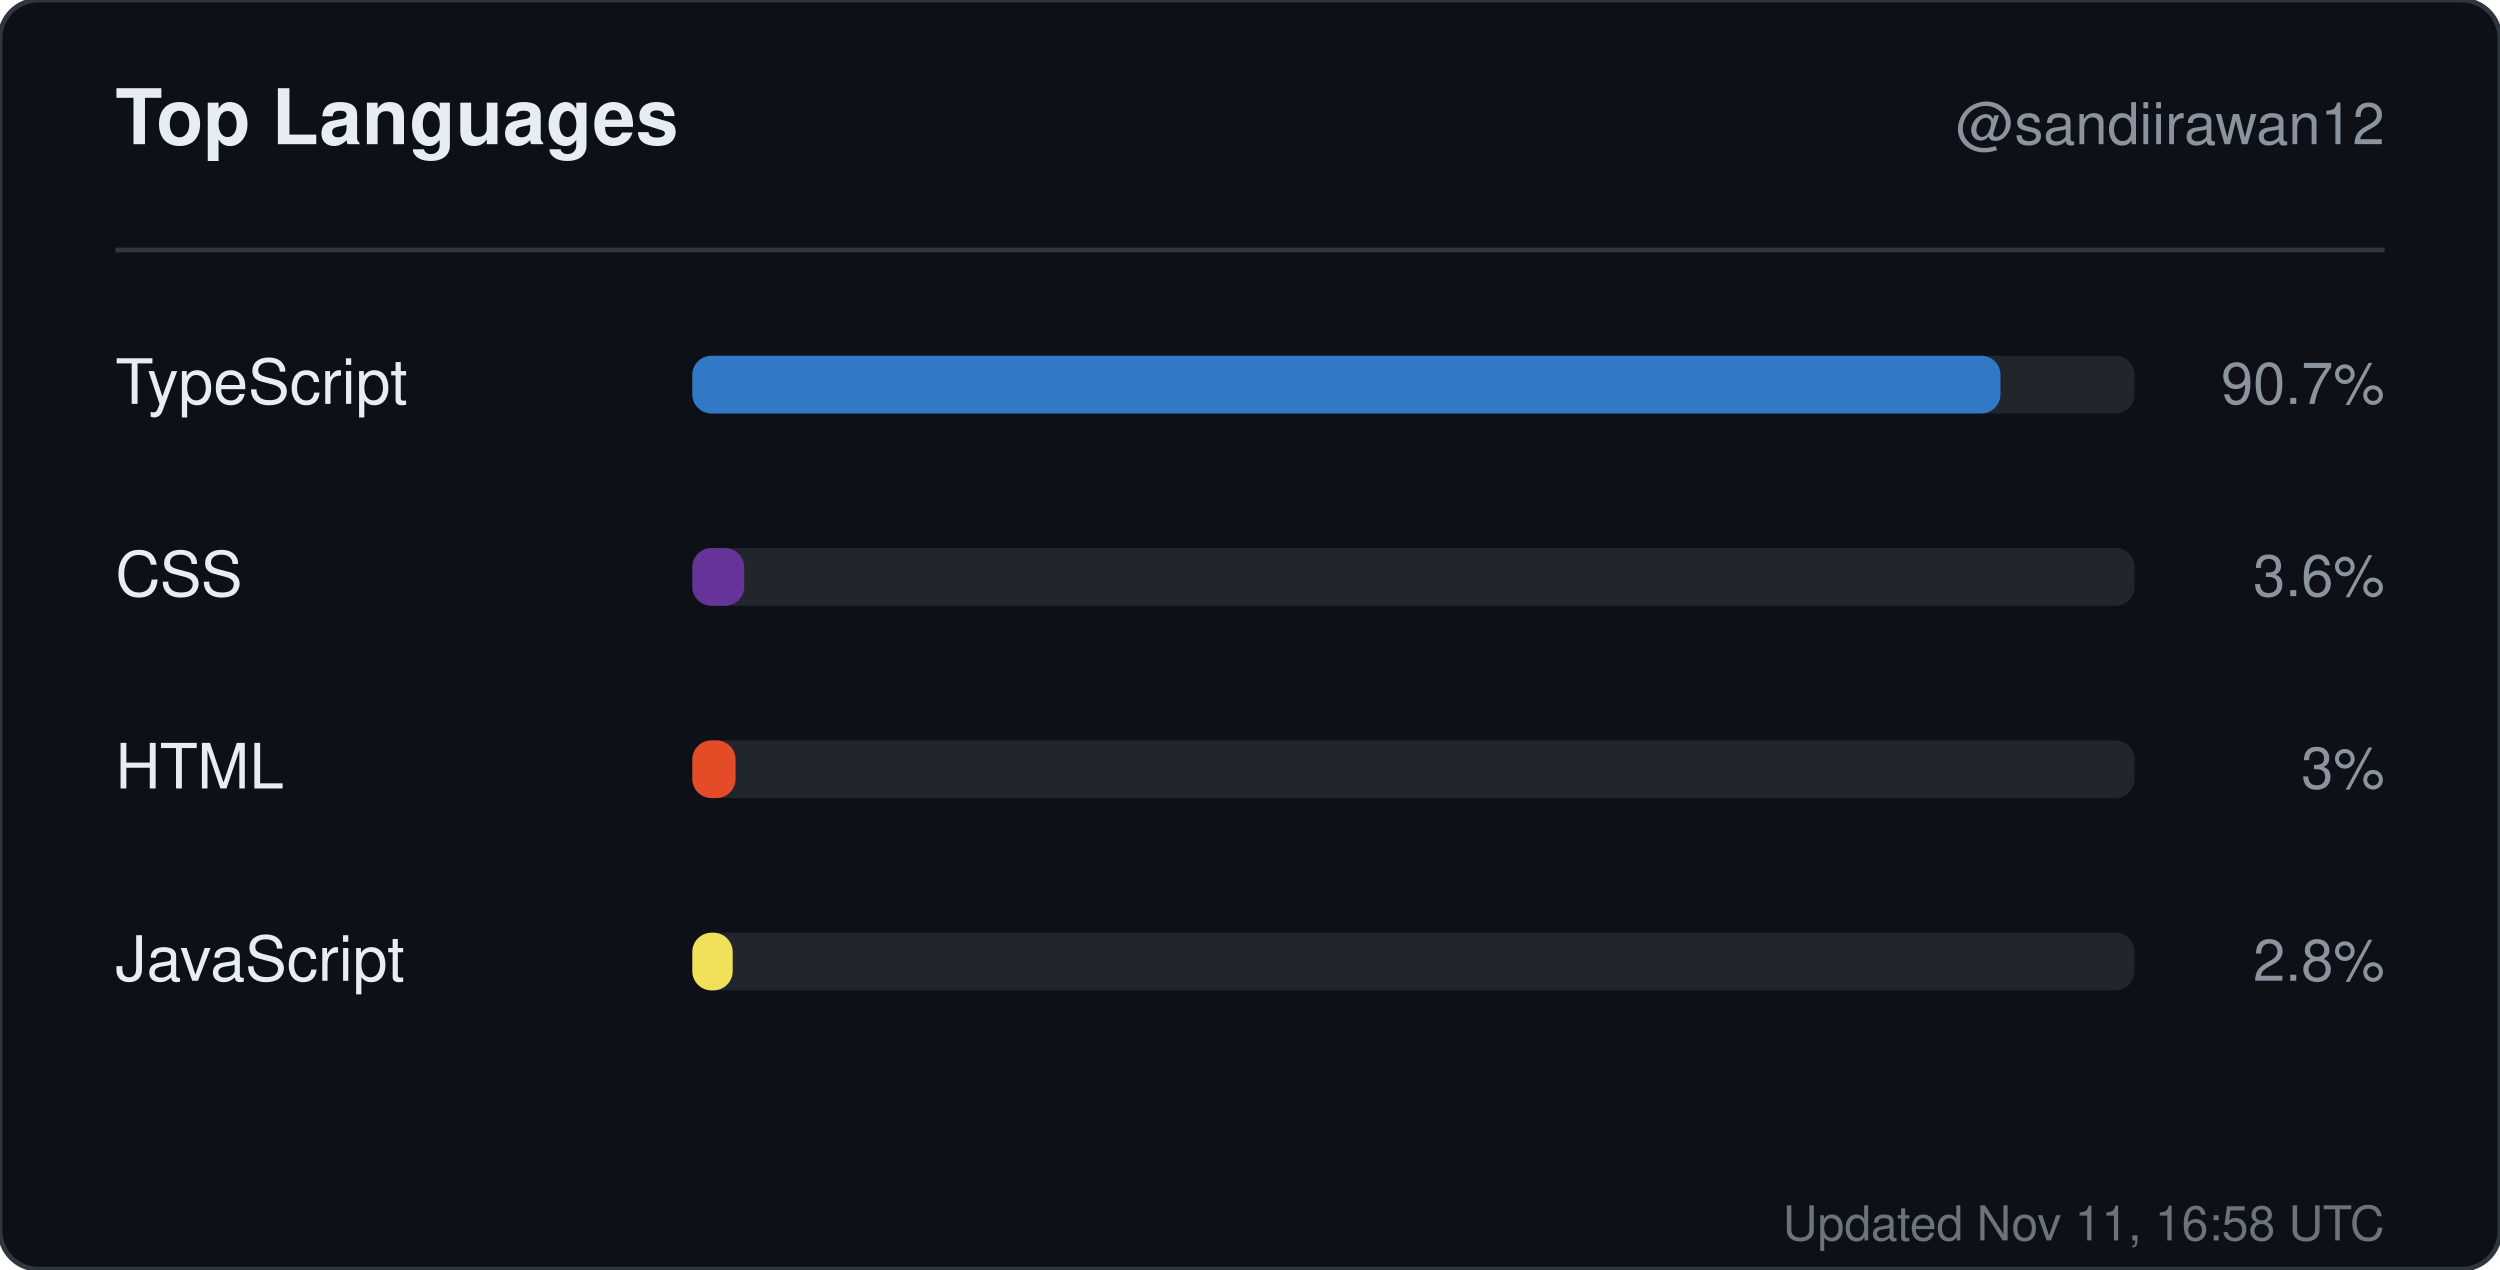
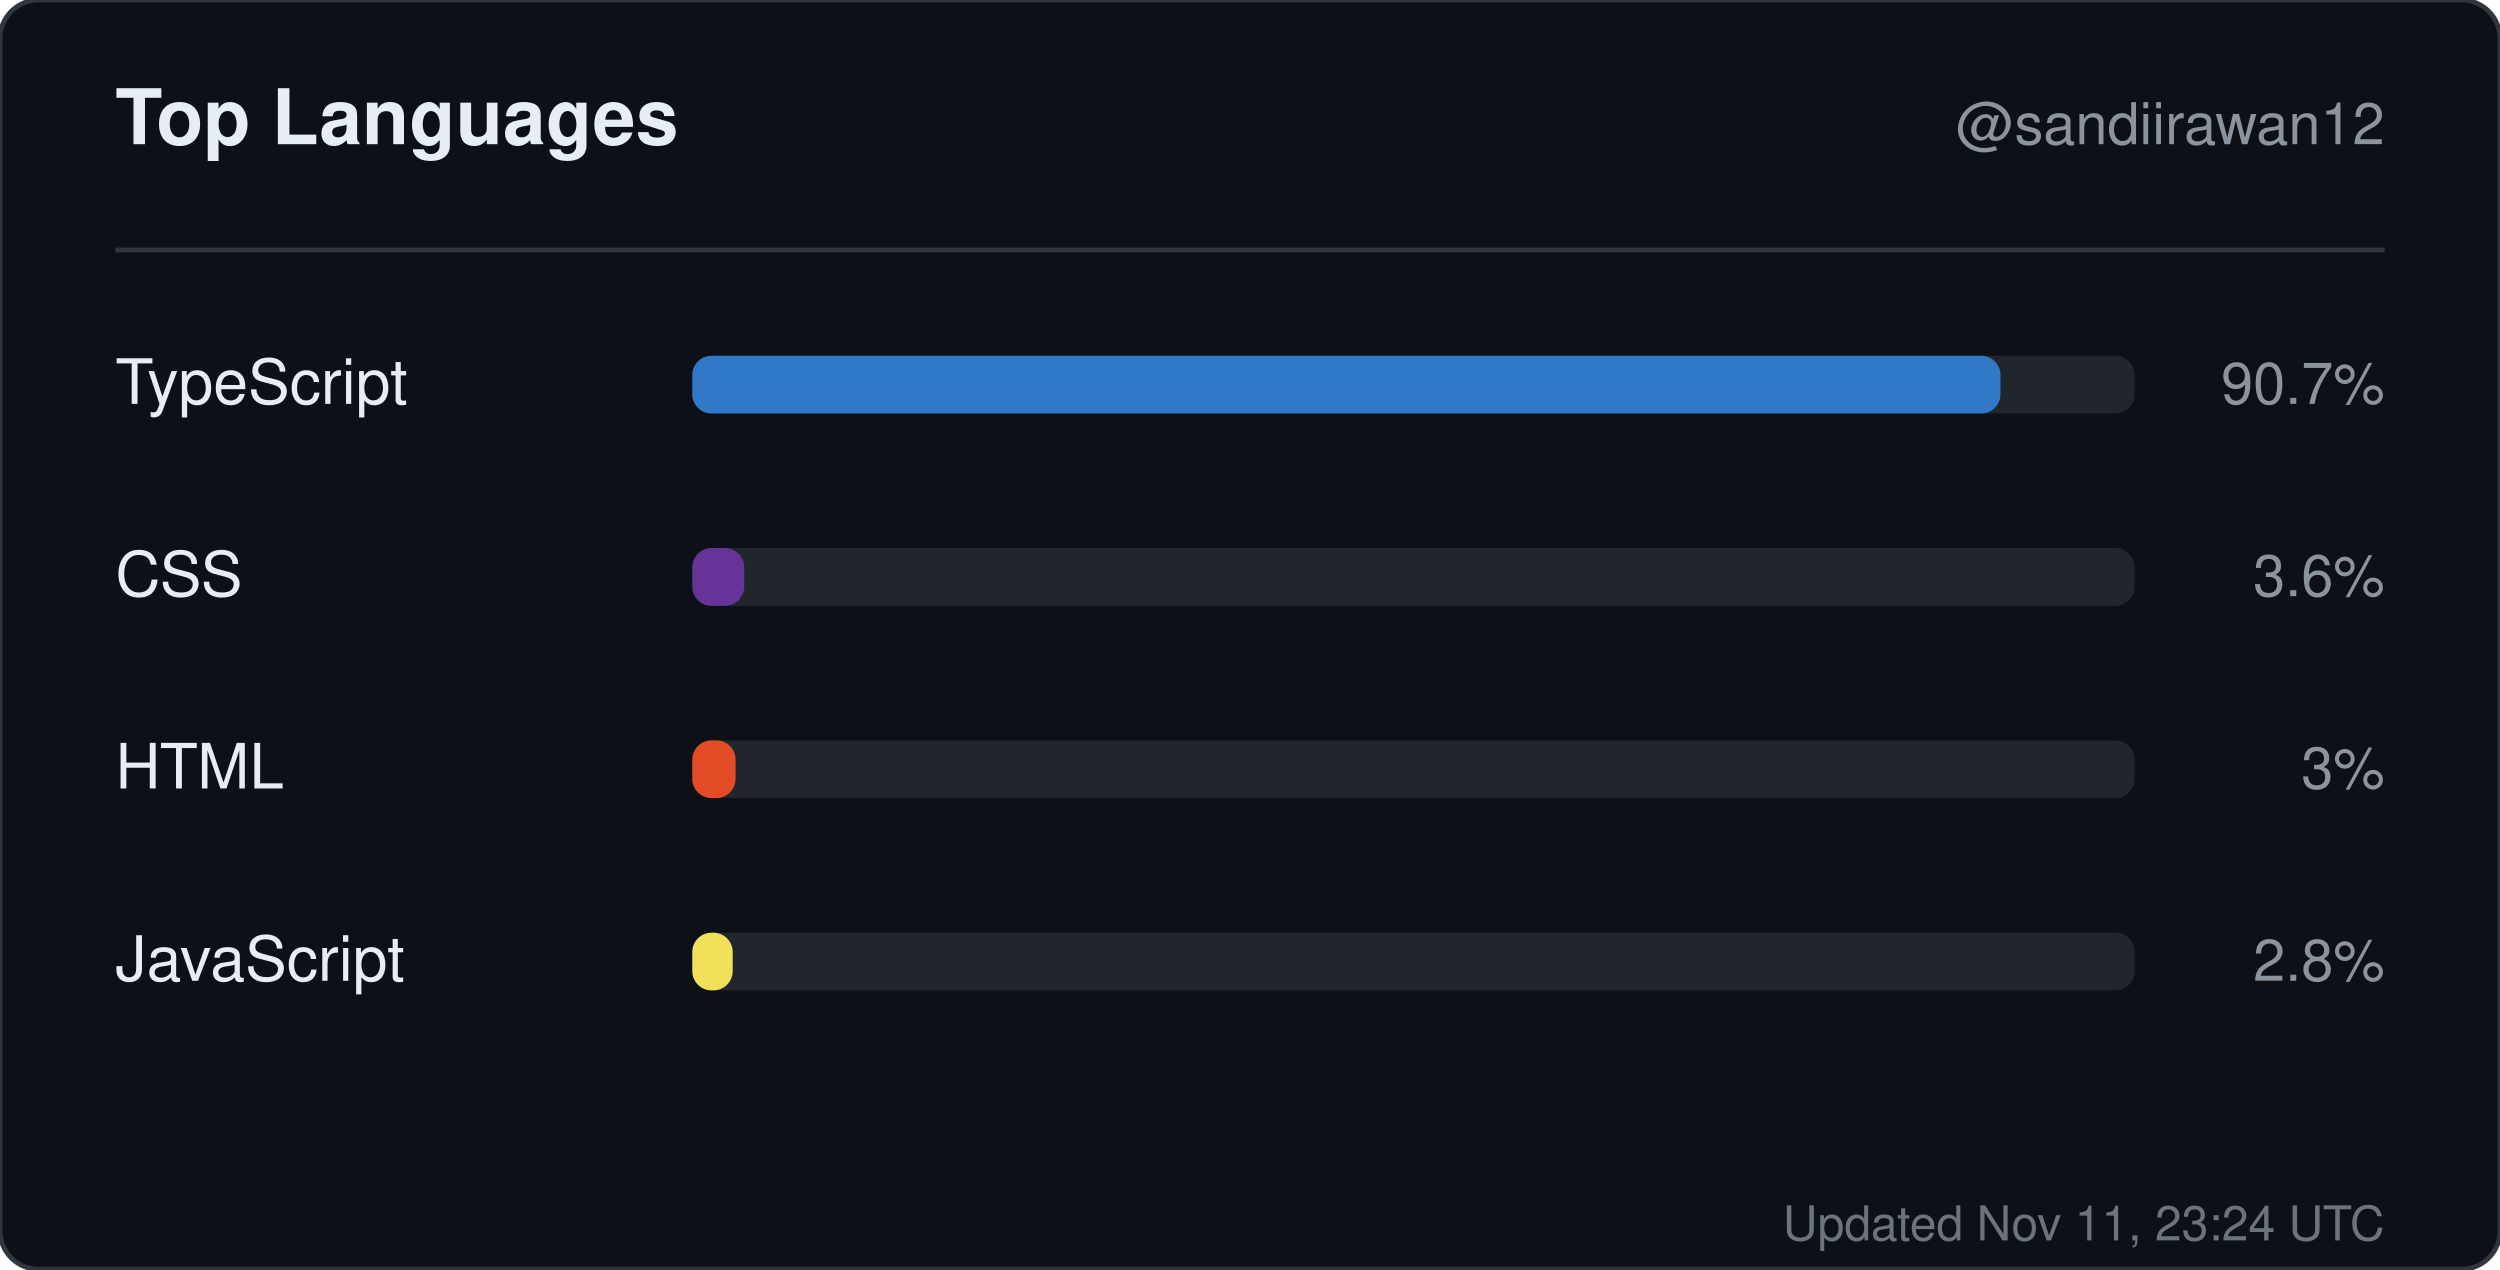
<svg xmlns="http://www.w3.org/2000/svg" width="520" height="264" viewBox="0 0 520 264" role="img" aria-label="Top languages for sandiirawan12">
  <rect width="520" height="264" rx="8" fill="#0d1117" stroke="#30363d" />
  <g font-family="-apple-system, BlinkMacSystemFont, Segoe UI, Helvetica, Arial, sans-serif">
    <text x="24" y="30" fill="#e6edf3" font-size="16" font-weight="700">Top Languages</text>
    <text x="496" y="30" fill="#8b949e" font-size="12" text-anchor="end">@sandiirawan12</text>
    <line x1="24" y1="52" x2="496" y2="52" stroke="#30363d" />
    <text x="24" y="84" fill="#e6edf3" font-size="13">TypeScript</text>
    <rect x="144" y="74" width="300" height="12" rx="4" fill="#21262d" />
    <rect x="144" y="74" width="272.1" height="12" rx="4" fill="#3178c6" />
    <text x="496" y="84" fill="#8b949e" font-size="12" text-anchor="end">90.7%</text>
    <text x="24" y="124" fill="#e6edf3" font-size="13">CSS</text>
    <rect x="144" y="114" width="300" height="12" rx="4" fill="#21262d" />
    <rect x="144" y="114" width="10.8" height="12" rx="4" fill="#663399" />
    <text x="496" y="124" fill="#8b949e" font-size="12" text-anchor="end">3.6%</text>
    <text x="24" y="164" fill="#e6edf3" font-size="13">HTML</text>
    <rect x="144" y="154" width="300" height="12" rx="4" fill="#21262d" />
    <rect x="144" y="154" width="9" height="12" rx="4" fill="#e34c26" />
    <text x="496" y="164" fill="#8b949e" font-size="12" text-anchor="end">3%</text>
    <text x="24" y="204" fill="#e6edf3" font-size="13">JavaScript</text>
    <rect x="144" y="194" width="300" height="12" rx="4" fill="#21262d" />
    <rect x="144" y="194" width="8.4" height="12" rx="4" fill="#f1e05a" />
    <text x="496" y="204" fill="#8b949e" font-size="12" text-anchor="end">2.8%</text>
-     <text x="496" y="258" fill="#8b949e" font-size="10" text-anchor="end" opacity="0.75">Updated Nov 11, 16:58 UTC</text>
+     <text x="496" y="258" fill="#8b949e" font-size="10" text-anchor="end" opacity="0.75">Updated Nov 11, 23:24 UTC</text>
  </g>
</svg>
